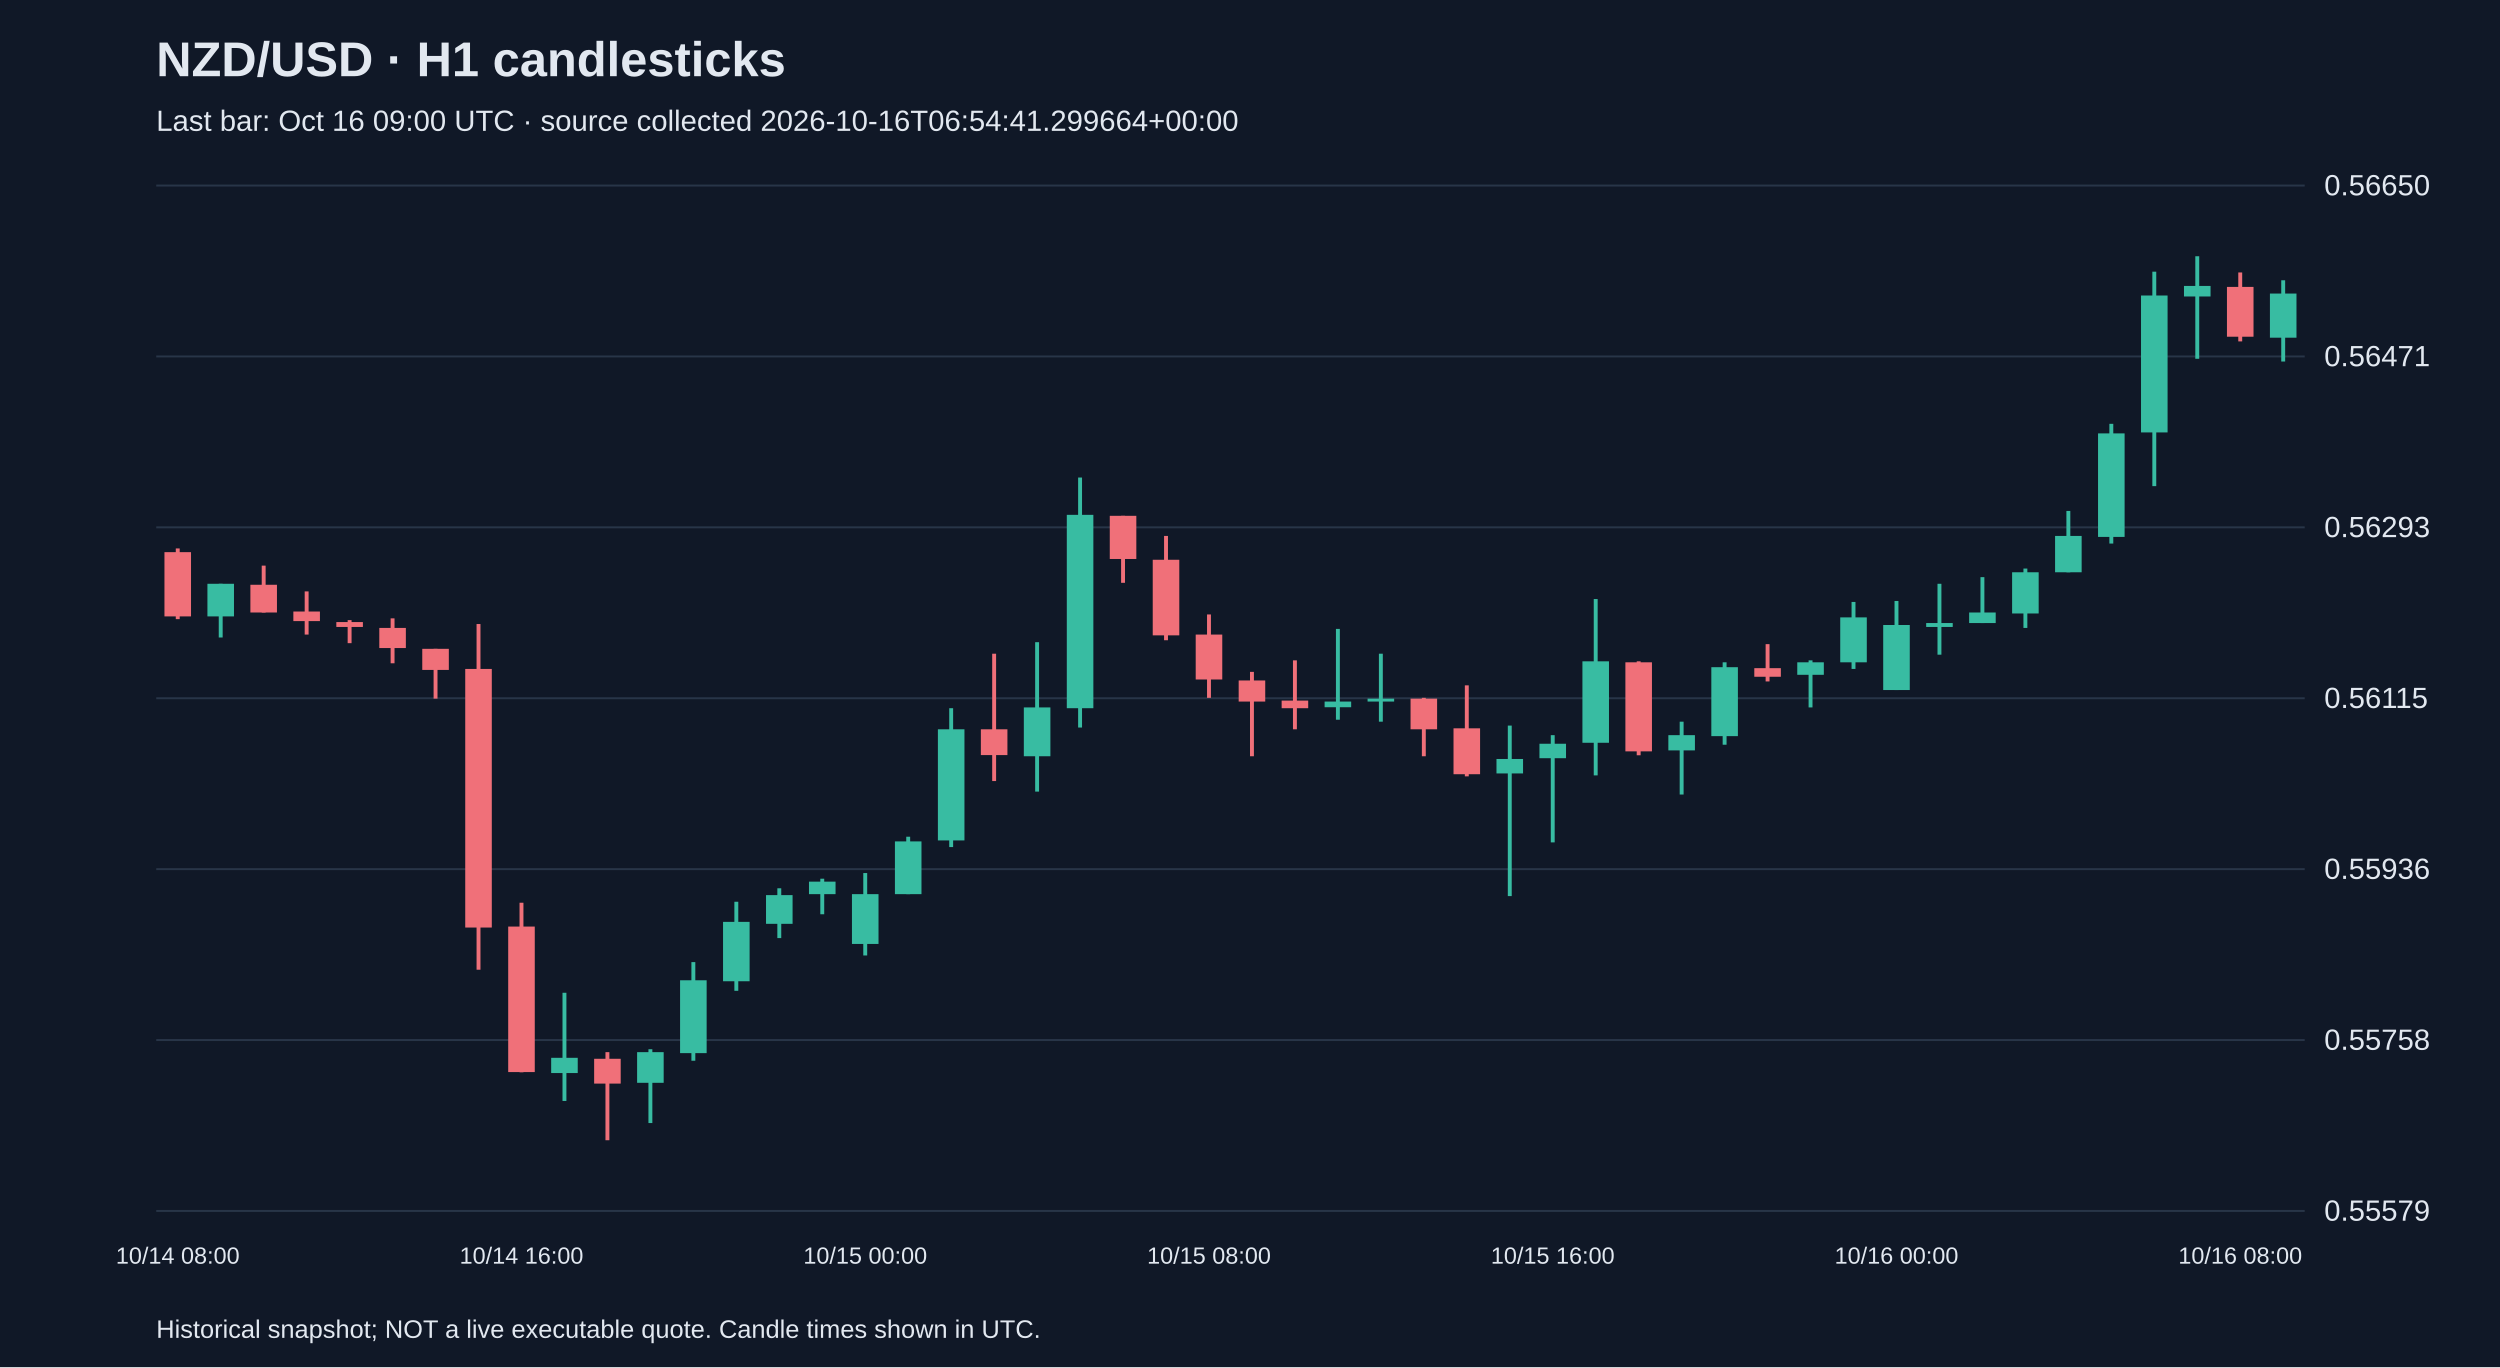
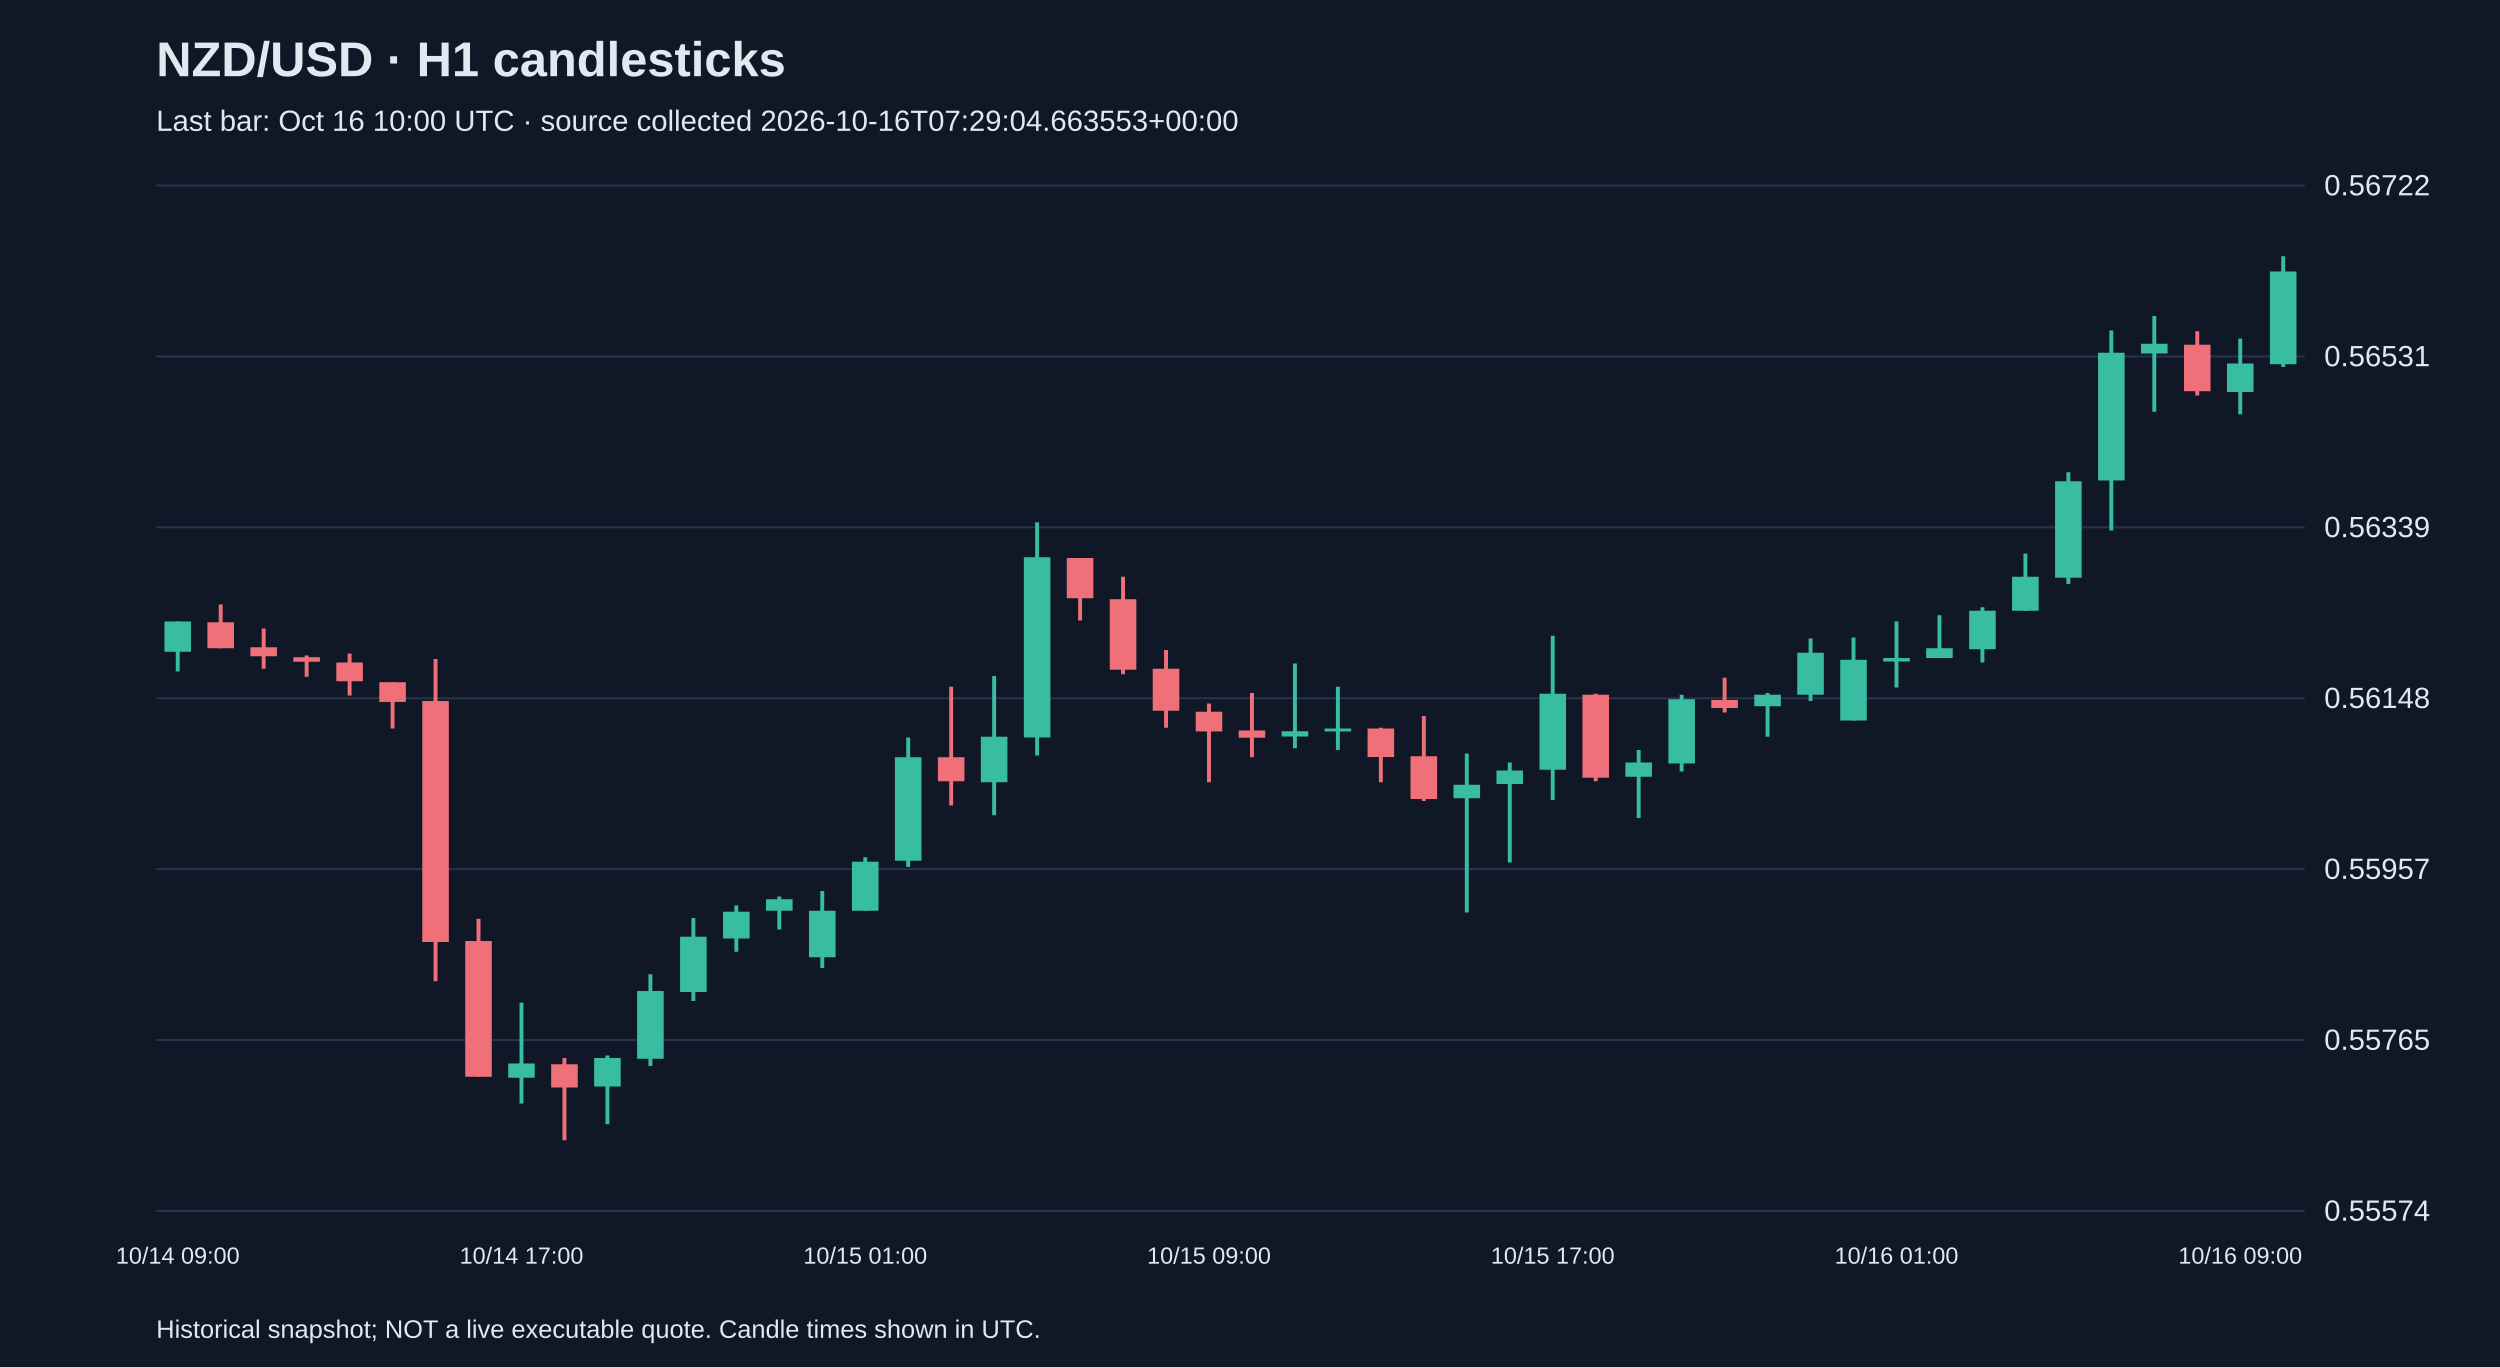
<svg xmlns="http://www.w3.org/2000/svg" viewBox="0 0 1280 700">
  <rect width="100%" height="100%" fill="#101827" />
  <style>text{font-family:Arial,sans-serif;fill:#e2e8f0}</style>
  <text x="80" y="39" font-size="25" font-weight="bold">NZD/USD · H1 candlesticks</text>
-   <text x="80" y="67" font-size="15" fill="#a6b1c5">Last bar: Oct 16 09:00 UTC · source collected 2026-10-16T06:54:41.299664+00:00</text>
+   <text x="80" y="67" font-size="15" fill="#a6b1c5">Last bar: Oct 16 10:00 UTC · source collected 2026-10-16T07:29:04.663553+00:00</text>
  <line x1="80" y1="620.0" x2="1180" y2="620.0" stroke="#283548" />
-   <text x="1190" y="625.0" font-size="15">0.55579</text>
+   <text x="1190" y="625.0" font-size="15">0.55574</text>
  <line x1="80" y1="532.5" x2="1180" y2="532.5" stroke="#283548" />
-   <text x="1190" y="537.5" font-size="15">0.55758</text>
+   <text x="1190" y="537.5" font-size="15">0.55765</text>
  <line x1="80" y1="445.0" x2="1180" y2="445.0" stroke="#283548" />
-   <text x="1190" y="450.0" font-size="15">0.55936</text>
+   <text x="1190" y="450.0" font-size="15">0.55957</text>
  <line x1="80" y1="357.5" x2="1180" y2="357.5" stroke="#283548" />
-   <text x="1190" y="362.5" font-size="15">0.56115</text>
+   <text x="1190" y="362.5" font-size="15">0.56148</text>
  <line x1="80" y1="270.0" x2="1180" y2="270.0" stroke="#283548" />
-   <text x="1190" y="275.0" font-size="15">0.56293</text>
+   <text x="1190" y="275.0" font-size="15">0.56339</text>
  <line x1="80" y1="182.5" x2="1180" y2="182.5" stroke="#283548" />
-   <text x="1190" y="187.5" font-size="15">0.56471</text>
+   <text x="1190" y="187.5" font-size="15">0.56531</text>
  <line x1="80" y1="95.0" x2="1180" y2="95.0" stroke="#283548" />
-   <text x="1190" y="100.0" font-size="15">0.56650</text>
-   <line x1="91.0" y1="280.8" x2="91.0" y2="317.0" stroke="#f07079" stroke-width="2" />
-   <rect x="84.2" y="282.7" width="13.6" height="32.9" fill="#f07079" />
-   <text x="91.0" y="647" text-anchor="middle" font-size="12">10/14 08:00</text>
-   <line x1="113.0" y1="298.9" x2="113.0" y2="326.4" stroke="#38bca2" stroke-width="2" />
-   <rect x="106.2" y="298.9" width="13.6" height="16.7" fill="#38bca2" />
-   <line x1="135.0" y1="289.6" x2="135.0" y2="313.6" stroke="#f07079" stroke-width="2" />
-   <rect x="128.2" y="299.4" width="13.6" height="14.2" fill="#f07079" />
-   <line x1="157.0" y1="302.8" x2="157.0" y2="324.9" stroke="#f07079" stroke-width="2" />
-   <rect x="150.2" y="313.1" width="13.6" height="4.9" fill="#f07079" />
-   <line x1="179.0" y1="317.5" x2="179.0" y2="329.3" stroke="#f07079" stroke-width="2" />
-   <rect x="172.2" y="318.5" width="13.6" height="2.5" fill="#f07079" />
-   <line x1="201.0" y1="316.6" x2="201.0" y2="339.6" stroke="#f07079" stroke-width="2" />
-   <rect x="194.2" y="321.5" width="13.6" height="10.3" fill="#f07079" />
-   <line x1="223.0" y1="332.2" x2="223.0" y2="357.7" stroke="#f07079" stroke-width="2" />
-   <rect x="216.2" y="332.2" width="13.6" height="10.8" fill="#f07079" />
-   <line x1="245.0" y1="319.5" x2="245.0" y2="496.5" stroke="#f07079" stroke-width="2" />
-   <rect x="238.2" y="342.5" width="13.6" height="132.4" fill="#f07079" />
-   <line x1="267.0" y1="462.2" x2="267.0" y2="549.0" stroke="#f07079" stroke-width="2" />
-   <rect x="260.2" y="474.4" width="13.6" height="74.5" fill="#f07079" />
-   <text x="267.0" y="647" text-anchor="middle" font-size="12">10/14 16:00</text>
-   <line x1="289.0" y1="508.3" x2="289.0" y2="563.7" stroke="#38bca2" stroke-width="2" />
-   <rect x="282.2" y="541.6" width="13.6" height="7.8" fill="#38bca2" />
-   <line x1="311.0" y1="538.7" x2="311.0" y2="583.8" stroke="#f07079" stroke-width="2" />
-   <rect x="304.2" y="542.1" width="13.6" height="12.7" fill="#f07079" />
-   <line x1="333.0" y1="537.2" x2="333.0" y2="575.0" stroke="#38bca2" stroke-width="2" />
-   <rect x="326.2" y="538.7" width="13.6" height="15.7" fill="#38bca2" />
-   <line x1="355.0" y1="492.6" x2="355.0" y2="543.1" stroke="#38bca2" stroke-width="2" />
-   <rect x="348.2" y="501.9" width="13.6" height="37.3" fill="#38bca2" />
-   <line x1="377.0" y1="461.7" x2="377.0" y2="507.3" stroke="#38bca2" stroke-width="2" />
-   <rect x="370.2" y="472.0" width="13.6" height="30.4" fill="#38bca2" />
-   <line x1="399.0" y1="454.8" x2="399.0" y2="480.3" stroke="#38bca2" stroke-width="2" />
-   <rect x="392.2" y="458.3" width="13.6" height="14.7" fill="#38bca2" />
-   <line x1="421.0" y1="449.9" x2="421.0" y2="468.1" stroke="#38bca2" stroke-width="2" />
-   <rect x="414.2" y="451.4" width="13.6" height="6.4" fill="#38bca2" />
-   <line x1="443.0" y1="447.0" x2="443.0" y2="489.2" stroke="#38bca2" stroke-width="2" />
-   <rect x="436.2" y="457.8" width="13.6" height="25.5" fill="#38bca2" />
-   <text x="443.0" y="647" text-anchor="middle" font-size="12">10/15 00:00</text>
-   <line x1="465.0" y1="428.4" x2="465.0" y2="457.8" stroke="#38bca2" stroke-width="2" />
-   <rect x="458.2" y="430.8" width="13.6" height="27.0" fill="#38bca2" />
-   <line x1="487.0" y1="362.6" x2="487.0" y2="433.7" stroke="#38bca2" stroke-width="2" />
-   <rect x="480.2" y="373.4" width="13.6" height="56.9" fill="#38bca2" />
-   <line x1="509.0" y1="334.7" x2="509.0" y2="399.9" stroke="#f07079" stroke-width="2" />
-   <rect x="502.2" y="373.4" width="13.6" height="13.2" fill="#f07079" />
-   <line x1="531.0" y1="328.8" x2="531.0" y2="405.3" stroke="#38bca2" stroke-width="2" />
-   <rect x="524.2" y="362.2" width="13.6" height="25.0" fill="#38bca2" />
-   <line x1="553.0" y1="244.5" x2="553.0" y2="372.5" stroke="#38bca2" stroke-width="2" />
-   <rect x="546.2" y="263.6" width="13.6" height="99.0" fill="#38bca2" />
-   <line x1="575.0" y1="264.1" x2="575.0" y2="298.4" stroke="#f07079" stroke-width="2" />
-   <rect x="568.2" y="264.1" width="13.6" height="22.1" fill="#f07079" />
-   <line x1="597.0" y1="274.4" x2="597.0" y2="327.8" stroke="#f07079" stroke-width="2" />
-   <rect x="590.2" y="286.6" width="13.6" height="38.7" fill="#f07079" />
-   <line x1="619.0" y1="314.6" x2="619.0" y2="357.3" stroke="#f07079" stroke-width="2" />
-   <rect x="612.2" y="324.9" width="13.6" height="23.0" fill="#f07079" />
-   <text x="619.0" y="647" text-anchor="middle" font-size="12">10/15 08:00</text>
-   <line x1="641.0" y1="344.0" x2="641.0" y2="387.2" stroke="#f07079" stroke-width="2" />
-   <rect x="634.2" y="348.4" width="13.6" height="10.8" fill="#f07079" />
-   <line x1="663.0" y1="338.1" x2="663.0" y2="373.4" stroke="#f07079" stroke-width="2" />
-   <rect x="656.2" y="358.7" width="13.6" height="3.9" fill="#f07079" />
-   <line x1="685.0" y1="322.0" x2="685.0" y2="368.5" stroke="#38bca2" stroke-width="2" />
-   <rect x="678.2" y="359.2" width="13.6" height="2.9" fill="#38bca2" />
-   <line x1="707.0" y1="334.7" x2="707.0" y2="369.5" stroke="#38bca2" stroke-width="2" />
-   <rect x="700.2" y="357.7" width="13.6" height="1.5" fill="#38bca2" />
-   <line x1="729.0" y1="357.3" x2="729.0" y2="387.2" stroke="#f07079" stroke-width="2" />
-   <rect x="722.2" y="357.7" width="13.6" height="15.7" fill="#f07079" />
-   <line x1="751.0" y1="350.9" x2="751.0" y2="397.5" stroke="#f07079" stroke-width="2" />
-   <rect x="744.2" y="372.9" width="13.6" height="23.5" fill="#f07079" />
-   <line x1="773.0" y1="371.5" x2="773.0" y2="458.8" stroke="#38bca2" stroke-width="2" />
-   <rect x="766.2" y="388.6" width="13.6" height="7.4" fill="#38bca2" />
-   <line x1="795.0" y1="376.4" x2="795.0" y2="431.3" stroke="#38bca2" stroke-width="2" />
-   <rect x="788.2" y="380.8" width="13.6" height="7.4" fill="#38bca2" />
-   <text x="795.0" y="647" text-anchor="middle" font-size="12">10/15 16:00</text>
-   <line x1="817.0" y1="306.7" x2="817.0" y2="397.0" stroke="#38bca2" stroke-width="2" />
-   <rect x="810.2" y="338.6" width="13.6" height="41.7" fill="#38bca2" />
-   <line x1="839.0" y1="338.6" x2="839.0" y2="386.7" stroke="#f07079" stroke-width="2" />
-   <rect x="832.2" y="339.1" width="13.6" height="45.6" fill="#f07079" />
-   <line x1="861.0" y1="369.5" x2="861.0" y2="406.8" stroke="#38bca2" stroke-width="2" />
-   <rect x="854.2" y="376.4" width="13.6" height="7.8" fill="#38bca2" />
-   <line x1="883.0" y1="339.1" x2="883.0" y2="381.3" stroke="#38bca2" stroke-width="2" />
-   <rect x="876.2" y="341.6" width="13.6" height="35.3" fill="#38bca2" />
-   <line x1="905.0" y1="329.8" x2="905.0" y2="348.9" stroke="#f07079" stroke-width="2" />
-   <rect x="898.2" y="342.1" width="13.6" height="4.4" fill="#f07079" />
-   <line x1="927.0" y1="338.1" x2="927.0" y2="362.2" stroke="#38bca2" stroke-width="2" />
-   <rect x="920.2" y="339.1" width="13.6" height="6.4" fill="#38bca2" />
-   <line x1="949.0" y1="308.2" x2="949.0" y2="342.5" stroke="#38bca2" stroke-width="2" />
-   <rect x="942.2" y="316.1" width="13.6" height="23.0" fill="#38bca2" />
-   <line x1="971.0" y1="307.7" x2="971.0" y2="353.3" stroke="#38bca2" stroke-width="2" />
-   <rect x="964.2" y="320.0" width="13.6" height="33.3" fill="#38bca2" />
-   <text x="971.0" y="647" text-anchor="middle" font-size="12">10/16 00:00</text>
-   <line x1="993.0" y1="298.9" x2="993.0" y2="335.2" stroke="#38bca2" stroke-width="2" />
-   <rect x="986.2" y="319.0" width="13.6" height="2.0" fill="#38bca2" />
-   <line x1="1015.0" y1="295.5" x2="1015.0" y2="319.0" stroke="#38bca2" stroke-width="2" />
-   <rect x="1008.2" y="313.6" width="13.6" height="5.4" fill="#38bca2" />
-   <line x1="1037.0" y1="291.1" x2="1037.0" y2="321.5" stroke="#38bca2" stroke-width="2" />
-   <rect x="1030.2" y="293.0" width="13.6" height="21.1" fill="#38bca2" />
-   <line x1="1059.0" y1="261.6" x2="1059.0" y2="293.0" stroke="#38bca2" stroke-width="2" />
-   <rect x="1052.2" y="274.4" width="13.6" height="18.6" fill="#38bca2" />
-   <line x1="1081.0" y1="217.0" x2="1081.0" y2="278.3" stroke="#38bca2" stroke-width="2" />
-   <rect x="1074.2" y="221.9" width="13.6" height="53.0" fill="#38bca2" />
-   <line x1="1103.0" y1="139.1" x2="1103.0" y2="248.9" stroke="#38bca2" stroke-width="2" />
-   <rect x="1096.2" y="151.3" width="13.6" height="70.1" fill="#38bca2" />
-   <line x1="1125.0" y1="131.2" x2="1125.0" y2="183.7" stroke="#38bca2" stroke-width="2" />
-   <rect x="1118.2" y="146.4" width="13.6" height="5.4" fill="#38bca2" />
-   <line x1="1147.0" y1="139.5" x2="1147.0" y2="174.8" stroke="#f07079" stroke-width="2" />
-   <rect x="1140.2" y="146.9" width="13.6" height="25.5" fill="#f07079" />
-   <text x="1147.0" y="647" text-anchor="middle" font-size="12">10/16 08:00</text>
-   <line x1="1169.0" y1="143.5" x2="1169.0" y2="185.1" stroke="#38bca2" stroke-width="2" />
-   <rect x="1162.2" y="150.3" width="13.6" height="22.6" fill="#38bca2" />
+   <text x="1190" y="100.0" font-size="15">0.56722</text>
+   <line x1="91.0" y1="318.2" x2="91.0" y2="343.8" stroke="#38bca2" stroke-width="2" />
+   <rect x="84.2" y="318.2" width="13.6" height="15.5" fill="#38bca2" />
+   <text x="91.0" y="647" text-anchor="middle" font-size="12">10/14 09:00</text>
+   <line x1="113.0" y1="309.5" x2="113.0" y2="331.9" stroke="#f07079" stroke-width="2" />
+   <rect x="106.2" y="318.6" width="13.6" height="13.3" fill="#f07079" />
+   <line x1="135.0" y1="321.8" x2="135.0" y2="342.4" stroke="#f07079" stroke-width="2" />
+   <rect x="128.2" y="331.4" width="13.6" height="4.6" fill="#f07079" />
+   <line x1="157.0" y1="335.6" x2="157.0" y2="346.5" stroke="#f07079" stroke-width="2" />
+   <rect x="150.2" y="336.5" width="13.6" height="2.3" fill="#f07079" />
+   <line x1="179.0" y1="334.6" x2="179.0" y2="356.1" stroke="#f07079" stroke-width="2" />
+   <rect x="172.2" y="339.2" width="13.6" height="9.6" fill="#f07079" />
+   <line x1="201.0" y1="349.3" x2="201.0" y2="373.0" stroke="#f07079" stroke-width="2" />
+   <rect x="194.2" y="349.3" width="13.6" height="10.1" fill="#f07079" />
+   <line x1="223.0" y1="337.4" x2="223.0" y2="502.4" stroke="#f07079" stroke-width="2" />
+   <rect x="216.2" y="358.9" width="13.6" height="123.4" fill="#f07079" />
+   <line x1="245.0" y1="470.4" x2="245.0" y2="551.3" stroke="#f07079" stroke-width="2" />
+   <rect x="238.2" y="481.8" width="13.6" height="69.5" fill="#f07079" />
+   <line x1="267.0" y1="513.4" x2="267.0" y2="565.0" stroke="#38bca2" stroke-width="2" />
+   <rect x="260.2" y="544.5" width="13.6" height="7.3" fill="#38bca2" />
+   <text x="267.0" y="647" text-anchor="middle" font-size="12">10/14 17:00</text>
+   <line x1="289.0" y1="541.7" x2="289.0" y2="583.8" stroke="#f07079" stroke-width="2" />
+   <rect x="282.2" y="544.9" width="13.6" height="11.9" fill="#f07079" />
+   <line x1="311.0" y1="540.4" x2="311.0" y2="575.6" stroke="#38bca2" stroke-width="2" />
+   <rect x="304.2" y="541.7" width="13.6" height="14.6" fill="#38bca2" />
+   <line x1="333.0" y1="498.8" x2="333.0" y2="545.8" stroke="#38bca2" stroke-width="2" />
+   <rect x="326.2" y="507.4" width="13.6" height="34.7" fill="#38bca2" />
+   <line x1="355.0" y1="470.0" x2="355.0" y2="512.5" stroke="#38bca2" stroke-width="2" />
+   <rect x="348.2" y="479.6" width="13.6" height="28.3" fill="#38bca2" />
+   <line x1="377.0" y1="463.6" x2="377.0" y2="487.3" stroke="#38bca2" stroke-width="2" />
+   <rect x="370.2" y="466.8" width="13.6" height="13.7" fill="#38bca2" />
+   <line x1="399.0" y1="459.0" x2="399.0" y2="475.9" stroke="#38bca2" stroke-width="2" />
+   <rect x="392.2" y="460.4" width="13.6" height="5.9" fill="#38bca2" />
+   <line x1="421.0" y1="456.2" x2="421.0" y2="495.6" stroke="#38bca2" stroke-width="2" />
+   <rect x="414.2" y="466.3" width="13.6" height="23.8" fill="#38bca2" />
+   <line x1="443.0" y1="438.9" x2="443.0" y2="466.3" stroke="#38bca2" stroke-width="2" />
+   <rect x="436.2" y="441.2" width="13.6" height="25.1" fill="#38bca2" />
+   <text x="443.0" y="647" text-anchor="middle" font-size="12">10/15 01:00</text>
+   <line x1="465.0" y1="377.6" x2="465.0" y2="443.9" stroke="#38bca2" stroke-width="2" />
+   <rect x="458.2" y="387.7" width="13.6" height="53.0" fill="#38bca2" />
+   <line x1="487.0" y1="351.6" x2="487.0" y2="412.4" stroke="#f07079" stroke-width="2" />
+   <rect x="480.2" y="387.7" width="13.6" height="12.3" fill="#f07079" />
+   <line x1="509.0" y1="346.1" x2="509.0" y2="417.4" stroke="#38bca2" stroke-width="2" />
+   <rect x="502.2" y="377.2" width="13.6" height="23.3" fill="#38bca2" />
+   <line x1="531.0" y1="267.4" x2="531.0" y2="386.8" stroke="#38bca2" stroke-width="2" />
+   <rect x="524.2" y="285.3" width="13.6" height="92.3" fill="#38bca2" />
+   <line x1="553.0" y1="285.7" x2="553.0" y2="317.7" stroke="#f07079" stroke-width="2" />
+   <rect x="546.2" y="285.7" width="13.6" height="20.6" fill="#f07079" />
+   <line x1="575.0" y1="295.3" x2="575.0" y2="345.2" stroke="#f07079" stroke-width="2" />
+   <rect x="568.2" y="306.8" width="13.6" height="36.1" fill="#f07079" />
+   <line x1="597.0" y1="332.8" x2="597.0" y2="372.6" stroke="#f07079" stroke-width="2" />
+   <rect x="590.2" y="342.4" width="13.6" height="21.5" fill="#f07079" />
+   <line x1="619.0" y1="360.2" x2="619.0" y2="400.5" stroke="#f07079" stroke-width="2" />
+   <rect x="612.2" y="364.4" width="13.6" height="10.1" fill="#f07079" />
+   <text x="619.0" y="647" text-anchor="middle" font-size="12">10/15 09:00</text>
+   <line x1="641.0" y1="354.8" x2="641.0" y2="387.7" stroke="#f07079" stroke-width="2" />
+   <rect x="634.2" y="374.0" width="13.6" height="3.7" fill="#f07079" />
+   <line x1="663.0" y1="339.7" x2="663.0" y2="383.1" stroke="#38bca2" stroke-width="2" />
+   <rect x="656.2" y="374.4" width="13.6" height="2.7" fill="#38bca2" />
+   <line x1="685.0" y1="351.6" x2="685.0" y2="384.0" stroke="#38bca2" stroke-width="2" />
+   <rect x="678.2" y="373.0" width="13.6" height="1.5" fill="#38bca2" />
+   <line x1="707.0" y1="372.6" x2="707.0" y2="400.5" stroke="#f07079" stroke-width="2" />
+   <rect x="700.2" y="373.0" width="13.6" height="14.6" fill="#f07079" />
+   <line x1="729.0" y1="366.6" x2="729.0" y2="410.1" stroke="#f07079" stroke-width="2" />
+   <rect x="722.2" y="387.2" width="13.6" height="21.9" fill="#f07079" />
+   <line x1="751.0" y1="385.8" x2="751.0" y2="467.2" stroke="#38bca2" stroke-width="2" />
+   <rect x="744.2" y="401.8" width="13.6" height="6.9" fill="#38bca2" />
+   <line x1="773.0" y1="390.4" x2="773.0" y2="441.6" stroke="#38bca2" stroke-width="2" />
+   <rect x="766.2" y="394.5" width="13.6" height="6.9" fill="#38bca2" />
+   <line x1="795.0" y1="325.5" x2="795.0" y2="409.6" stroke="#38bca2" stroke-width="2" />
+   <rect x="788.2" y="355.2" width="13.6" height="38.9" fill="#38bca2" />
+   <text x="795.0" y="647" text-anchor="middle" font-size="12">10/15 17:00</text>
+   <line x1="817.0" y1="355.2" x2="817.0" y2="400.0" stroke="#f07079" stroke-width="2" />
+   <rect x="810.2" y="355.7" width="13.6" height="42.5" fill="#f07079" />
+   <line x1="839.0" y1="384.0" x2="839.0" y2="418.8" stroke="#38bca2" stroke-width="2" />
+   <rect x="832.2" y="390.4" width="13.6" height="7.3" fill="#38bca2" />
+   <line x1="861.0" y1="355.7" x2="861.0" y2="395.0" stroke="#38bca2" stroke-width="2" />
+   <rect x="854.2" y="358.0" width="13.6" height="32.9" fill="#38bca2" />
+   <line x1="883.0" y1="347.0" x2="883.0" y2="364.8" stroke="#f07079" stroke-width="2" />
+   <rect x="876.2" y="358.4" width="13.6" height="4.1" fill="#f07079" />
+   <line x1="905.0" y1="354.8" x2="905.0" y2="377.2" stroke="#38bca2" stroke-width="2" />
+   <rect x="898.2" y="355.7" width="13.6" height="5.9" fill="#38bca2" />
+   <line x1="927.0" y1="326.9" x2="927.0" y2="358.9" stroke="#38bca2" stroke-width="2" />
+   <rect x="920.2" y="334.2" width="13.6" height="21.5" fill="#38bca2" />
+   <line x1="949.0" y1="326.4" x2="949.0" y2="368.9" stroke="#38bca2" stroke-width="2" />
+   <rect x="942.2" y="337.8" width="13.6" height="31.1" fill="#38bca2" />
+   <line x1="971.0" y1="318.2" x2="971.0" y2="352.0" stroke="#38bca2" stroke-width="2" />
+   <rect x="964.2" y="336.9" width="13.6" height="1.8" fill="#38bca2" />
+   <text x="971.0" y="647" text-anchor="middle" font-size="12">10/16 01:00</text>
+   <line x1="993.0" y1="315.0" x2="993.0" y2="336.9" stroke="#38bca2" stroke-width="2" />
+   <rect x="986.2" y="331.9" width="13.6" height="5.0" fill="#38bca2" />
+   <line x1="1015.0" y1="310.9" x2="1015.0" y2="339.2" stroke="#38bca2" stroke-width="2" />
+   <rect x="1008.2" y="312.7" width="13.6" height="19.7" fill="#38bca2" />
+   <line x1="1037.0" y1="283.4" x2="1037.0" y2="312.7" stroke="#38bca2" stroke-width="2" />
+   <rect x="1030.2" y="295.3" width="13.6" height="17.4" fill="#38bca2" />
+   <line x1="1059.0" y1="241.8" x2="1059.0" y2="299.0" stroke="#38bca2" stroke-width="2" />
+   <rect x="1052.2" y="246.4" width="13.6" height="49.4" fill="#38bca2" />
+   <line x1="1081.0" y1="169.2" x2="1081.0" y2="271.6" stroke="#38bca2" stroke-width="2" />
+   <rect x="1074.2" y="180.6" width="13.6" height="65.4" fill="#38bca2" />
+   <line x1="1103.0" y1="161.8" x2="1103.0" y2="210.8" stroke="#38bca2" stroke-width="2" />
+   <rect x="1096.2" y="176.0" width="13.6" height="5.0" fill="#38bca2" />
+   <line x1="1125.0" y1="169.6" x2="1125.0" y2="202.5" stroke="#f07079" stroke-width="2" />
+   <rect x="1118.2" y="176.5" width="13.6" height="23.8" fill="#f07079" />
+   <line x1="1147.0" y1="173.3" x2="1147.0" y2="212.1" stroke="#38bca2" stroke-width="2" />
+   <rect x="1140.2" y="186.1" width="13.6" height="14.6" fill="#38bca2" />
+   <text x="1147.0" y="647" text-anchor="middle" font-size="12">10/16 09:00</text>
+   <line x1="1169.0" y1="131.2" x2="1169.0" y2="187.9" stroke="#38bca2" stroke-width="2" />
+   <rect x="1162.2" y="139.0" width="13.6" height="47.5" fill="#38bca2" />
  <text x="80" y="685" font-size="13">Historical snapshot; NOT a live executable quote. Candle times shown in UTC.</text>
</svg>
